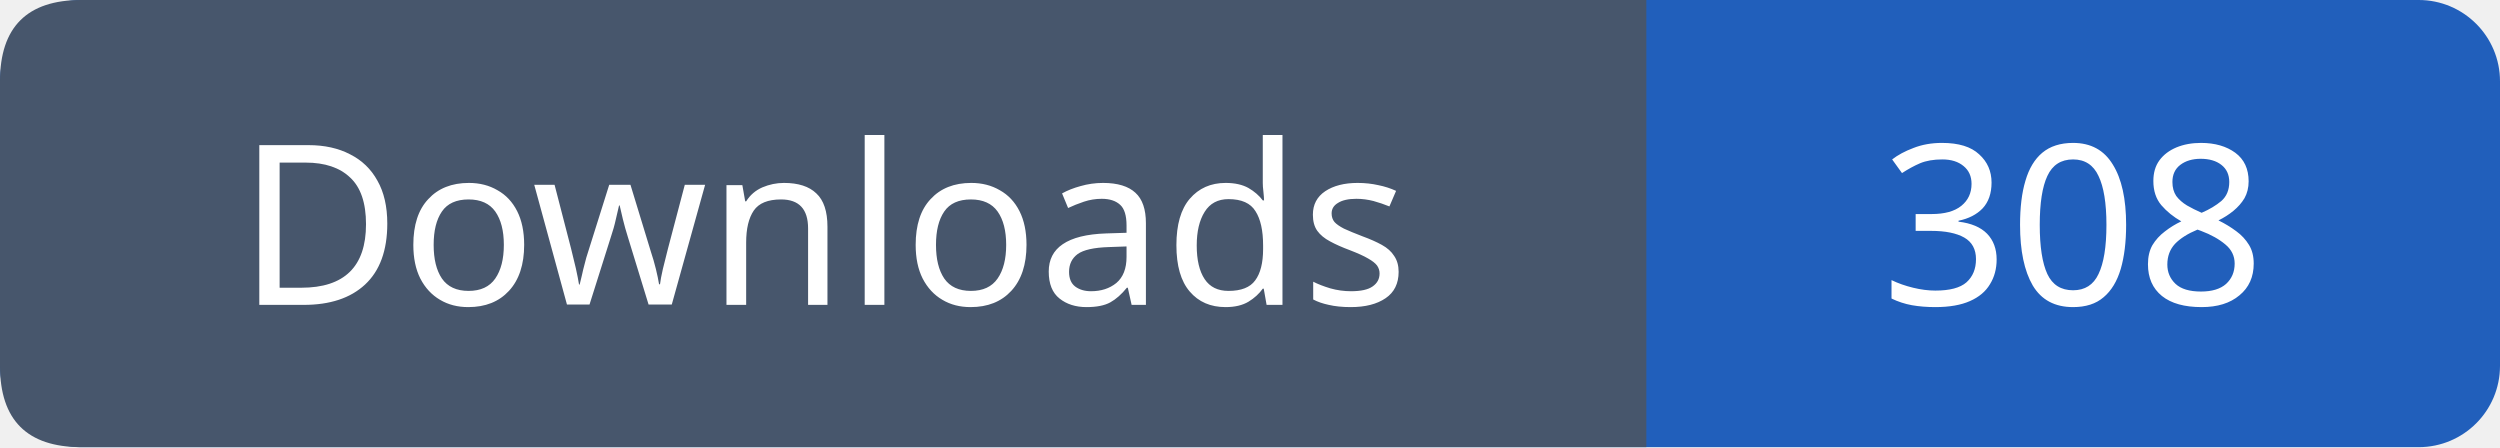
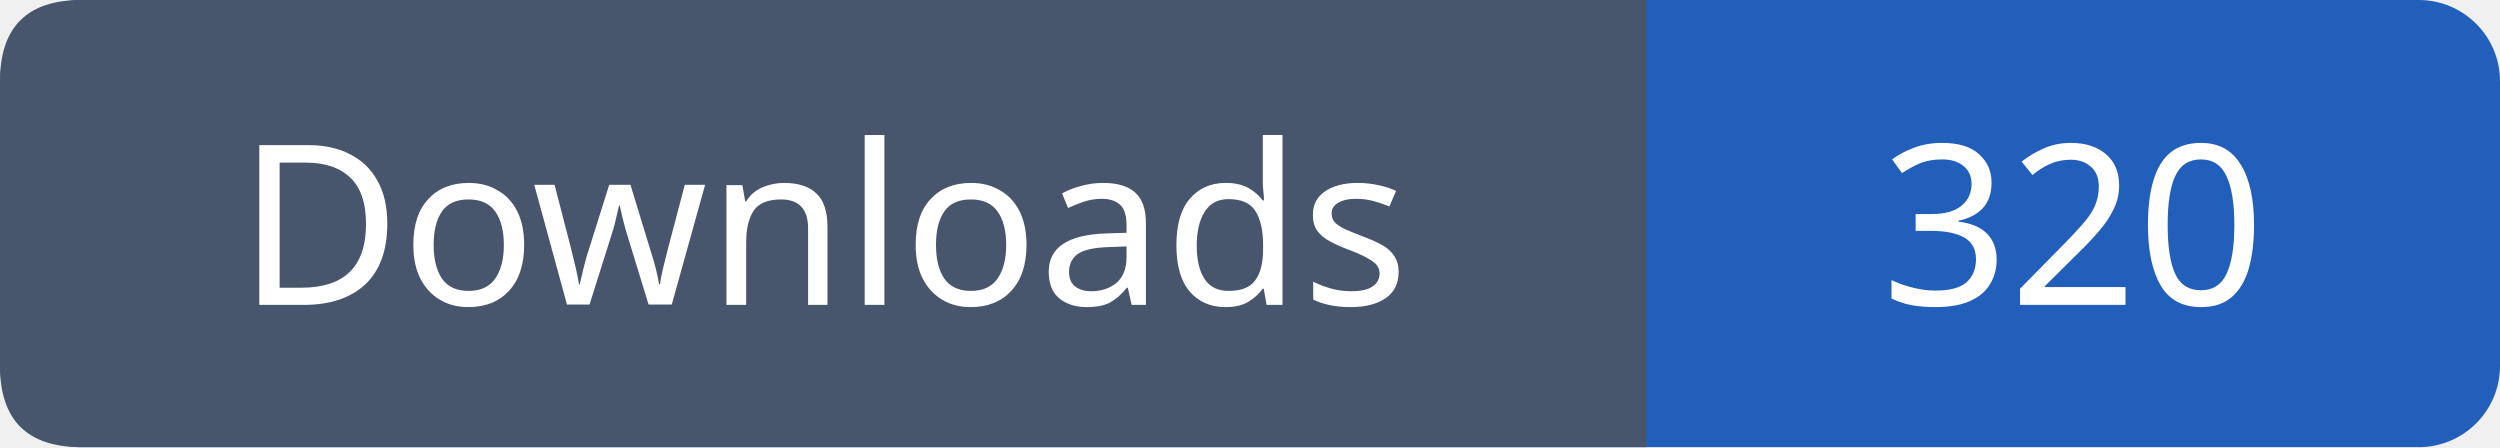
- <svg xmlns="http://www.w3.org/2000/svg" width="123" height="22" role="img" aria-label="Downloads: 308">
+ <svg xmlns="http://www.w3.org/2000/svg" width="123" height="22" role="img" aria-label="Downloads: 320">
  <rect width="123" height="22" rx="4" fill="#215fbb" />
  <path fill="#47566c" d="M4 0h77v22H4q-4 0-4-4V4q0-4 4-4" />
  <g font-family="Verdana,sans-serif" font-size="11" fill="white" text-anchor="middle">
    <text x="40.5" y="15">Downloads</text>
-     <text x="102.0" y="15">308</text>
+     <text x="102.0" y="15">320</text>
  </g>
</svg>
